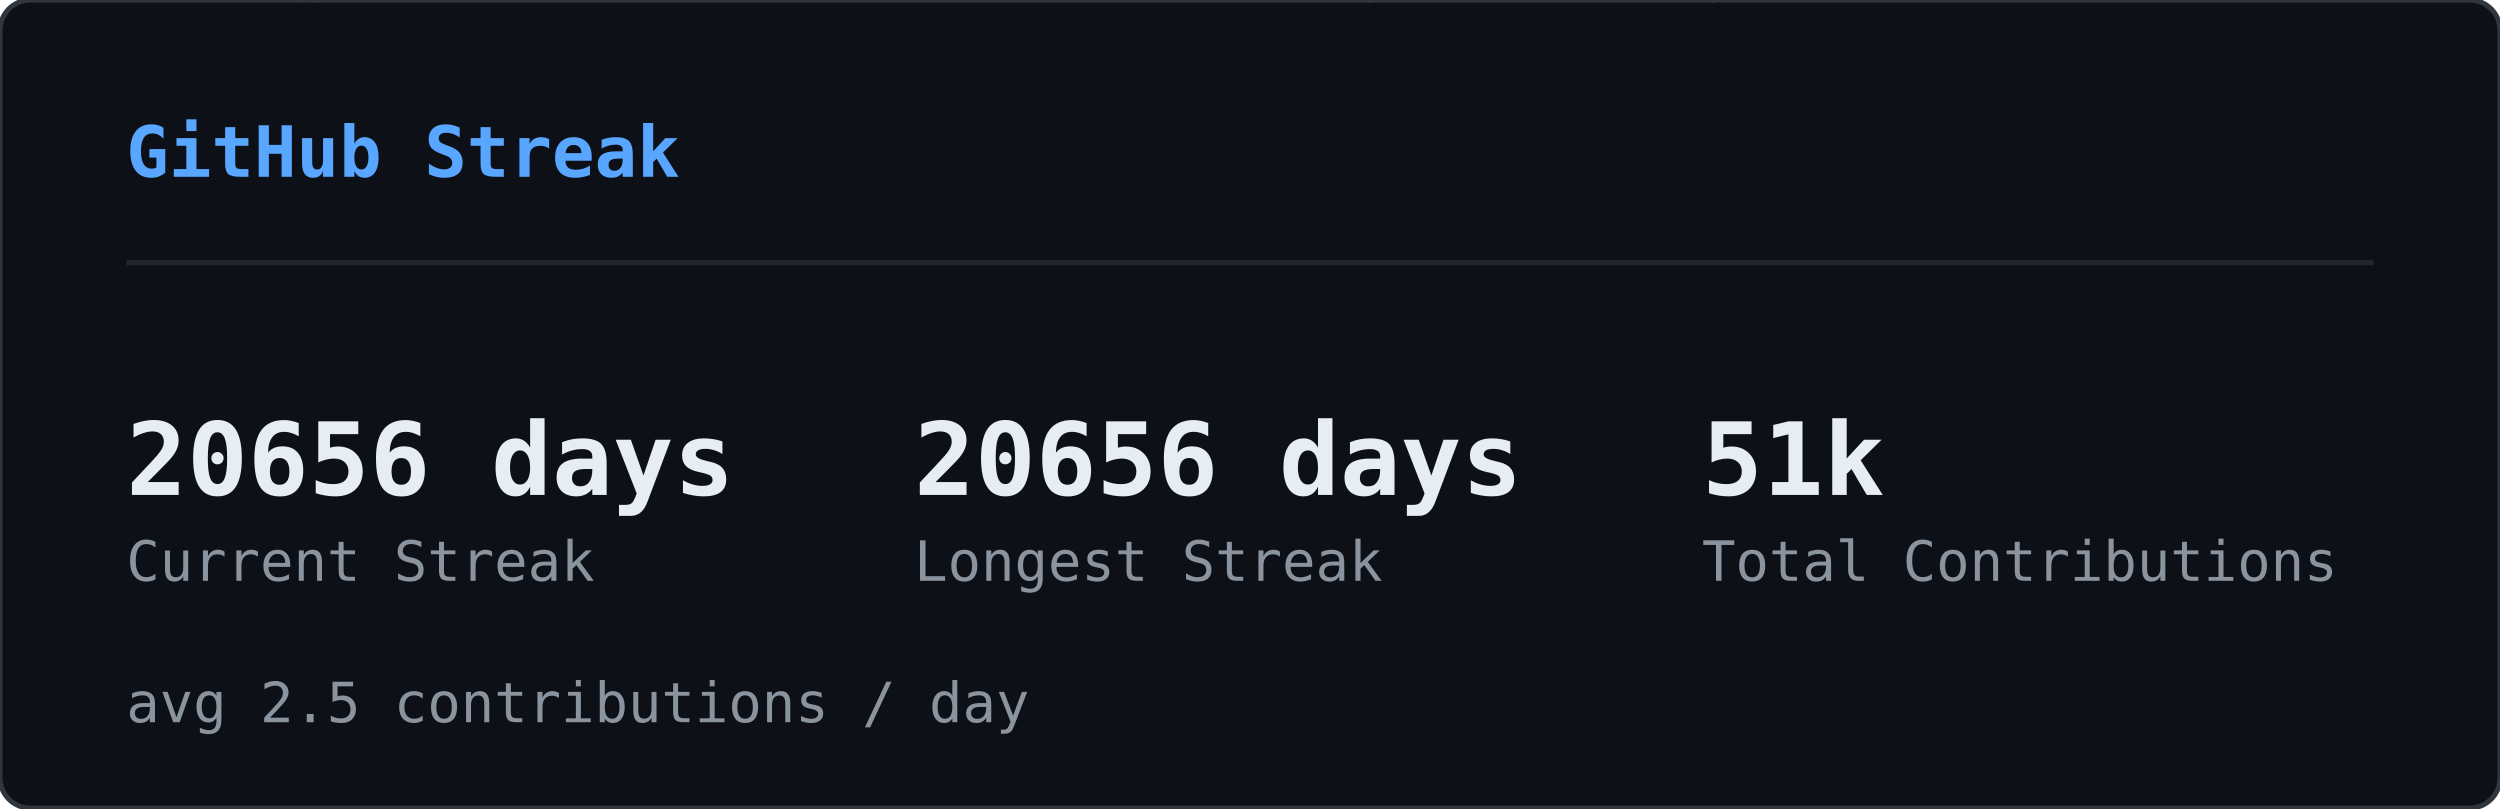
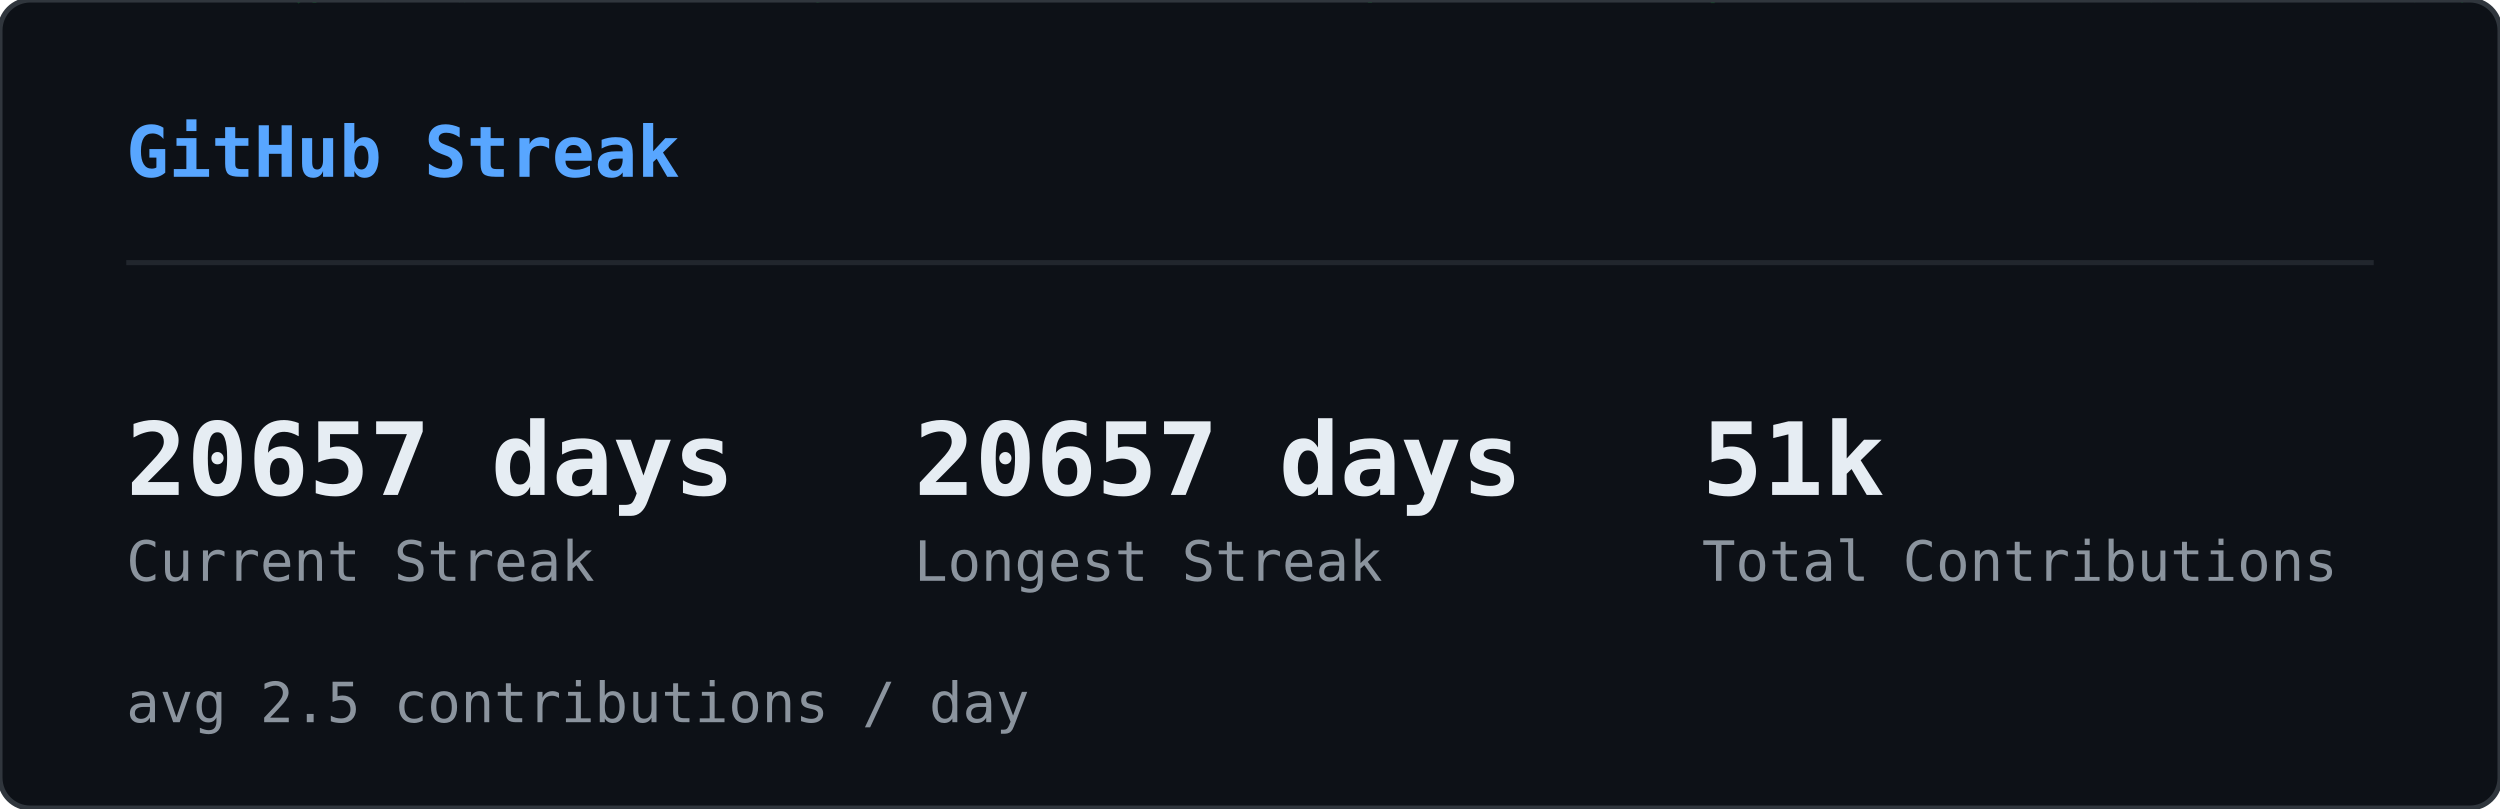
<svg xmlns="http://www.w3.org/2000/svg" width="495" height="160" viewBox="0 0 495 160">
  <defs>
    <clipPath id="sk-clip">
      <rect width="495" height="160" rx="6" />
    </clipPath>
  </defs>
  <rect width="495" height="160" rx="6" fill="#0d1117" />
  <g clip-path="url(#sk-clip)">
    <g opacity="0.22">
      <style>@keyframes sk0{from{transform:translateY(-74px)}to{transform:translateY(174px)}}@keyframes sk1{from{transform:translateY(-46px)}to{transform:translateY(174px)}}@keyframes sk2{from{transform:translateY(-46px)}to{transform:translateY(174px)}}@keyframes sk3{from{transform:translateY(-46px)}to{transform:translateY(174px)}}@keyframes sk4{from{transform:translateY(-46px)}to{transform:translateY(174px)}}@keyframes sk5{from{transform:translateY(-46px)}to{transform:translateY(174px)}}@keyframes sk6{from{transform:translateY(-46px)}to{transform:translateY(174px)}}@keyframes sk7{from{transform:translateY(-46px)}to{transform:translateY(174px)}}@keyframes sk8{from{transform:translateY(-46px)}to{transform:translateY(174px)}}@keyframes sk9{from{transform:translateY(-46px)}to{transform:translateY(174px)}}@keyframes sk10{from{transform:translateY(-46px)}to{transform:translateY(174px)}}@keyframes sk11{from{transform:translateY(-46px)}to{transform:translateY(174px)}}@keyframes sk12{from{transform:translateY(-46px)}to{transform:translateY(174px)}}@keyframes sk13{from{transform:translateY(-46px)}to{transform:translateY(174px)}}@keyframes sk14{from{transform:translateY(-46px)}to{transform:translateY(174px)}}@keyframes sk15{from{transform:translateY(-46px)}to{transform:translateY(174px)}}@keyframes sk16{from{transform:translateY(-46px)}to{transform:translateY(174px)}}@keyframes sk17{from{transform:translateY(-46px)}to{transform:translateY(174px)}}@keyframes sk18{from{transform:translateY(-46px)}to{transform:translateY(174px)}}@keyframes sk19{from{transform:translateY(-46px)}to{transform:translateY(174px)}}@keyframes sk20{from{transform:translateY(-46px)}to{transform:translateY(174px)}}@keyframes sk21{from{transform:translateY(-46px)}to{transform:translateY(174px)}}@keyframes sk22{from{transform:translateY(-46px)}to{transform:translateY(174px)}}@keyframes sk23{from{transform:translateY(-46px)}to{transform:translateY(174px)}}@keyframes sk24{from{transform:translateY(-46px)}to{transform:translateY(174px)}}@keyframes sk25{from{transform:translateY(-46px)}to{transform:translateY(174px)}}@keyframes sk26{from{transform:translateY(-46px)}to{transform:translateY(174px)}}@keyframes sk27{from{transform:translateY(-46px)}to{transform:translateY(174px)}}@keyframes sk28{from{transform:translateY(-46px)}to{transform:translateY(174px)}}@keyframes sk29{from{transform:translateY(-46px)}to{transform:translateY(174px)}}@keyframes sk30{from{transform:translateY(-46px)}to{transform:translateY(174px)}}@keyframes sk31{from{transform:translateY(-46px)}to{transform:translateY(174px)}}@keyframes sk32{from{transform:translateY(-46px)}to{transform:translateY(174px)}}@keyframes sk33{from{transform:translateY(-46px)}to{transform:translateY(174px)}}@keyframes sk34{from{transform:translateY(-46px)}to{transform:translateY(174px)}}@keyframes sk35{from{transform:translateY(-46px)}to{transform:translateY(174px)}}@keyframes sk36{from{transform:translateY(-46px)}to{transform:translateY(174px)}}@keyframes sk37{from{transform:translateY(-46px)}to{transform:translateY(174px)}}</style>
      <g style="animation:sk0 1.64s linear infinite;animation-delay:-1.62s">
        <text x="422" y="0" font-family="monospace" font-size="12" fill="#00ff41">ｿ</text>
        <text x="422" y="-14" font-family="monospace" font-size="12" fill="#00ff41" opacity="0.83">1</text>
        <text x="422" y="-28" font-family="monospace" font-size="12" fill="#00ff41" opacity="0.67">ｬ</text>
        <text x="422" y="-42" font-family="monospace" font-size="12" fill="#00ff41" opacity="0.50">ﾕ</text>
        <text x="422" y="-56" font-family="monospace" font-size="12" fill="#00ff41" opacity="0.33">ﾕ</text>
        <text x="422" y="-70" font-family="monospace" font-size="12" fill="#00ff41" opacity="0.17">ﾑ</text>
      </g>
      <g style="animation:sk1 2.59s linear infinite;animation-delay:-0.47s">
        <text x="260" y="0" font-family="monospace" font-size="12" fill="#00ff41">ﾛ</text>
        <text x="260" y="-14" font-family="monospace" font-size="12" fill="#00ff41" opacity="0.75">ｻ</text>
        <text x="260" y="-28" font-family="monospace" font-size="12" fill="#00ff41" opacity="0.50">ﾖ</text>
        <text x="260" y="-42" font-family="monospace" font-size="12" fill="#00ff41" opacity="0.25">ﾊ</text>
      </g>
      <g style="animation:sk2 1.85s linear infinite;animation-delay:-0.90s">
        <text x="158" y="0" font-family="monospace" font-size="12" fill="#00ff41">ﾎ</text>
        <text x="158" y="-14" font-family="monospace" font-size="12" fill="#00ff41" opacity="0.75">ﾇ</text>
        <text x="158" y="-28" font-family="monospace" font-size="12" fill="#00ff41" opacity="0.50">ﾋ</text>
        <text x="158" y="-42" font-family="monospace" font-size="12" fill="#00ff41" opacity="0.25">ﾁ</text>
      </g>
      <g style="animation:sk3 2.73s linear infinite;animation-delay:-0.65s">
        <text x="308" y="0" font-family="monospace" font-size="12" fill="#00ff41">ﾑ</text>
        <text x="308" y="-14" font-family="monospace" font-size="12" fill="#00ff41" opacity="0.75">1</text>
        <text x="308" y="-28" font-family="monospace" font-size="12" fill="#00ff41" opacity="0.50">ｶ</text>
        <text x="308" y="-42" font-family="monospace" font-size="12" fill="#00ff41" opacity="0.25">ﾆ</text>
      </g>
      <g style="animation:sk4 1.92s linear infinite;animation-delay:-0.21s">
        <text x="90" y="0" font-family="monospace" font-size="12" fill="#00ff41">ｦ</text>
        <text x="90" y="-14" font-family="monospace" font-size="12" fill="#00ff41" opacity="0.75">ｽ</text>
        <text x="90" y="-28" font-family="monospace" font-size="12" fill="#00ff41" opacity="0.50">ｸ</text>
        <text x="90" y="-42" font-family="monospace" font-size="12" fill="#00ff41" opacity="0.25">ﾖ</text>
      </g>
      <g style="animation:sk5 2.64s linear infinite;animation-delay:-1.85s">
        <text x="267" y="0" font-family="monospace" font-size="12" fill="#00ff41">ｮ</text>
        <text x="267" y="-14" font-family="monospace" font-size="12" fill="#00ff41" opacity="0.75">ｺ</text>
        <text x="267" y="-28" font-family="monospace" font-size="12" fill="#00ff41" opacity="0.50">ｩ</text>
        <text x="267" y="-42" font-family="monospace" font-size="12" fill="#00ff41" opacity="0.25">8</text>
      </g>
      <g style="animation:sk6 1.74s linear infinite;animation-delay:-1.31s">
        <text x="363" y="0" font-family="monospace" font-size="12" fill="#00ff41">5</text>
        <text x="363" y="-14" font-family="monospace" font-size="12" fill="#00ff41" opacity="0.75">ﾂ</text>
        <text x="363" y="-28" font-family="monospace" font-size="12" fill="#00ff41" opacity="0.50">ｸ</text>
        <text x="363" y="-42" font-family="monospace" font-size="12" fill="#00ff41" opacity="0.25">ｶ</text>
      </g>
      <g style="animation:sk7 2.64s linear infinite;animation-delay:-0.96s">
        <text x="336" y="0" font-family="monospace" font-size="12" fill="#00ff41">ｨ</text>
        <text x="336" y="-14" font-family="monospace" font-size="12" fill="#00ff41" opacity="0.75">ｺ</text>
        <text x="336" y="-28" font-family="monospace" font-size="12" fill="#00ff41" opacity="0.50">ｪ</text>
        <text x="336" y="-42" font-family="monospace" font-size="12" fill="#00ff41" opacity="0.25">ﾄ</text>
      </g>
      <g style="animation:sk8 2.39s linear infinite;animation-delay:-0.71s">
        <text x="250" y="0" font-family="monospace" font-size="12" fill="#00ff41">9</text>
        <text x="250" y="-14" font-family="monospace" font-size="12" fill="#00ff41" opacity="0.75">ｾ</text>
        <text x="250" y="-28" font-family="monospace" font-size="12" fill="#00ff41" opacity="0.50">4</text>
        <text x="250" y="-42" font-family="monospace" font-size="12" fill="#00ff41" opacity="0.25">ﾕ</text>
      </g>
      <g style="animation:sk9 2.65s linear infinite;animation-delay:-1.67s">
        <text x="236" y="0" font-family="monospace" font-size="12" fill="#00ff41">ｭ</text>
        <text x="236" y="-14" font-family="monospace" font-size="12" fill="#00ff41" opacity="0.75">0</text>
        <text x="236" y="-28" font-family="monospace" font-size="12" fill="#00ff41" opacity="0.50">ｾ</text>
        <text x="236" y="-42" font-family="monospace" font-size="12" fill="#00ff41" opacity="0.25">ﾄ</text>
      </g>
      <g style="animation:sk10 1.52s linear infinite;animation-delay:-0.00s">
        <text x="64" y="0" font-family="monospace" font-size="12" fill="#00ff41">ﾁ</text>
        <text x="64" y="-14" font-family="monospace" font-size="12" fill="#00ff41" opacity="0.75">ｶ</text>
        <text x="64" y="-28" font-family="monospace" font-size="12" fill="#00ff41" opacity="0.50">ｨ</text>
        <text x="64" y="-42" font-family="monospace" font-size="12" fill="#00ff41" opacity="0.25">ｽ</text>
      </g>
      <g style="animation:sk11 3.16s linear infinite;animation-delay:-1.48s">
        <text x="311" y="0" font-family="monospace" font-size="12" fill="#00ff41">ﾋ</text>
        <text x="311" y="-14" font-family="monospace" font-size="12" fill="#00ff41" opacity="0.75">ﾐ</text>
        <text x="311" y="-28" font-family="monospace" font-size="12" fill="#00ff41" opacity="0.50">1</text>
        <text x="311" y="-42" font-family="monospace" font-size="12" fill="#00ff41" opacity="0.25">ﾏ</text>
      </g>
      <g style="animation:sk12 2.73s linear infinite;animation-delay:-0.64s">
        <text x="57" y="0" font-family="monospace" font-size="12" fill="#00ff41">ｯ</text>
        <text x="57" y="-14" font-family="monospace" font-size="12" fill="#00ff41" opacity="0.75">ｩ</text>
        <text x="57" y="-28" font-family="monospace" font-size="12" fill="#00ff41" opacity="0.50">ｬ</text>
        <text x="57" y="-42" font-family="monospace" font-size="12" fill="#00ff41" opacity="0.25">1</text>
      </g>
      <g style="animation:sk13 2.24s linear infinite;animation-delay:-0.48s">
        <text x="20" y="0" font-family="monospace" font-size="12" fill="#00ff41">0</text>
        <text x="20" y="-14" font-family="monospace" font-size="12" fill="#00ff41" opacity="0.75">ｸ</text>
        <text x="20" y="-28" font-family="monospace" font-size="12" fill="#00ff41" opacity="0.50">ｵ</text>
        <text x="20" y="-42" font-family="monospace" font-size="12" fill="#00ff41" opacity="0.25">ｹ</text>
      </g>
      <g style="animation:sk14 2.48s linear infinite;animation-delay:-0.05s">
        <text x="468" y="0" font-family="monospace" font-size="12" fill="#00ff41">ﾌ</text>
        <text x="468" y="-14" font-family="monospace" font-size="12" fill="#00ff41" opacity="0.75">ｿ</text>
        <text x="468" y="-28" font-family="monospace" font-size="12" fill="#00ff41" opacity="0.50">ｪ</text>
        <text x="468" y="-42" font-family="monospace" font-size="12" fill="#00ff41" opacity="0.25">ﾁ</text>
      </g>
      <g style="animation:sk15 2.50s linear infinite;animation-delay:-0.45s">
        <text x="139" y="0" font-family="monospace" font-size="12" fill="#00ff41">ﾋ</text>
        <text x="139" y="-14" font-family="monospace" font-size="12" fill="#00ff41" opacity="0.75">0</text>
        <text x="139" y="-28" font-family="monospace" font-size="12" fill="#00ff41" opacity="0.50">ﾈ</text>
        <text x="139" y="-42" font-family="monospace" font-size="12" fill="#00ff41" opacity="0.25">ﾃ</text>
      </g>
      <g style="animation:sk16 2.07s linear infinite;animation-delay:-0.83s">
        <text x="159" y="0" font-family="monospace" font-size="12" fill="#00ff41">ｬ</text>
        <text x="159" y="-14" font-family="monospace" font-size="12" fill="#00ff41" opacity="0.75">ｽ</text>
        <text x="159" y="-28" font-family="monospace" font-size="12" fill="#00ff41" opacity="0.50">ﾅ</text>
        <text x="159" y="-42" font-family="monospace" font-size="12" fill="#00ff41" opacity="0.25">ﾐ</text>
      </g>
      <g style="animation:sk17 2.99s linear infinite;animation-delay:-0.91s">
        <text x="432" y="0" font-family="monospace" font-size="12" fill="#00ff41">ｷ</text>
        <text x="432" y="-14" font-family="monospace" font-size="12" fill="#00ff41" opacity="0.75">ｵ</text>
        <text x="432" y="-28" font-family="monospace" font-size="12" fill="#00ff41" opacity="0.50">ｵ</text>
        <text x="432" y="-42" font-family="monospace" font-size="12" fill="#00ff41" opacity="0.25">ｮ</text>
      </g>
      <g style="animation:sk18 2.12s linear infinite;animation-delay:-1.41s">
        <text x="74" y="0" font-family="monospace" font-size="12" fill="#00ff41">ｳ</text>
        <text x="74" y="-14" font-family="monospace" font-size="12" fill="#00ff41" opacity="0.75">0</text>
        <text x="74" y="-28" font-family="monospace" font-size="12" fill="#00ff41" opacity="0.50">ｽ</text>
        <text x="74" y="-42" font-family="monospace" font-size="12" fill="#00ff41" opacity="0.25">ｹ</text>
      </g>
      <g style="animation:sk19 2.39s linear infinite;animation-delay:-1.53s">
        <text x="58" y="0" font-family="monospace" font-size="12" fill="#00ff41">ｮ</text>
        <text x="58" y="-14" font-family="monospace" font-size="12" fill="#00ff41" opacity="0.75">9</text>
        <text x="58" y="-28" font-family="monospace" font-size="12" fill="#00ff41" opacity="0.50">ｸ</text>
        <text x="58" y="-42" font-family="monospace" font-size="12" fill="#00ff41" opacity="0.25">ｺ</text>
      </g>
      <g style="animation:sk20 3.07s linear infinite;animation-delay:-0.42s">
        <text x="464" y="0" font-family="monospace" font-size="12" fill="#00ff41">ﾊ</text>
        <text x="464" y="-14" font-family="monospace" font-size="12" fill="#00ff41" opacity="0.75">ﾂ</text>
        <text x="464" y="-28" font-family="monospace" font-size="12" fill="#00ff41" opacity="0.50">5</text>
        <text x="464" y="-42" font-family="monospace" font-size="12" fill="#00ff41" opacity="0.25">ﾄ</text>
      </g>
      <g style="animation:sk21 1.88s linear infinite;animation-delay:-0.50s">
        <text x="271" y="0" font-family="monospace" font-size="12" fill="#00ff41">ｺ</text>
        <text x="271" y="-14" font-family="monospace" font-size="12" fill="#00ff41" opacity="0.75">ｵ</text>
        <text x="271" y="-28" font-family="monospace" font-size="12" fill="#00ff41" opacity="0.50">ｨ</text>
        <text x="271" y="-42" font-family="monospace" font-size="12" fill="#00ff41" opacity="0.25">ﾚ</text>
      </g>
      <g style="animation:sk22 2.58s linear infinite;animation-delay:-1.23s">
        <text x="485" y="0" font-family="monospace" font-size="12" fill="#00ff41">ｩ</text>
        <text x="485" y="-14" font-family="monospace" font-size="12" fill="#00ff41" opacity="0.75">ﾙ</text>
        <text x="485" y="-28" font-family="monospace" font-size="12" fill="#00ff41" opacity="0.50">ﾛ</text>
        <text x="485" y="-42" font-family="monospace" font-size="12" fill="#00ff41" opacity="0.25">ﾈ</text>
      </g>
      <g style="animation:sk23 3.17s linear infinite;animation-delay:-2.86s">
        <text x="244" y="0" font-family="monospace" font-size="12" fill="#00ff41">ﾓ</text>
        <text x="244" y="-14" font-family="monospace" font-size="12" fill="#00ff41" opacity="0.75">ｶ</text>
        <text x="244" y="-28" font-family="monospace" font-size="12" fill="#00ff41" opacity="0.50">ｴ</text>
        <text x="244" y="-42" font-family="monospace" font-size="12" fill="#00ff41" opacity="0.25">ｿ</text>
      </g>
      <g style="animation:sk24 2.09s linear infinite;animation-delay:-1.35s">
        <text x="413" y="0" font-family="monospace" font-size="12" fill="#00ff41">ｴ</text>
        <text x="413" y="-14" font-family="monospace" font-size="12" fill="#00ff41" opacity="0.75">ﾎ</text>
        <text x="413" y="-28" font-family="monospace" font-size="12" fill="#00ff41" opacity="0.50">9</text>
        <text x="413" y="-42" font-family="monospace" font-size="12" fill="#00ff41" opacity="0.25">ﾝ</text>
      </g>
      <g style="animation:sk25 2.30s linear infinite;animation-delay:-0.07s">
        <text x="479" y="0" font-family="monospace" font-size="12" fill="#00ff41">ｹ</text>
        <text x="479" y="-14" font-family="monospace" font-size="12" fill="#00ff41" opacity="0.75">ｦ</text>
        <text x="479" y="-28" font-family="monospace" font-size="12" fill="#00ff41" opacity="0.50">ﾌ</text>
        <text x="479" y="-42" font-family="monospace" font-size="12" fill="#00ff41" opacity="0.25">ｦ</text>
      </g>
      <g style="animation:sk26 2.84s linear infinite;animation-delay:-1.24s">
        <text x="475" y="0" font-family="monospace" font-size="12" fill="#00ff41">ｷ</text>
        <text x="475" y="-14" font-family="monospace" font-size="12" fill="#00ff41" opacity="0.75">ｦ</text>
        <text x="475" y="-28" font-family="monospace" font-size="12" fill="#00ff41" opacity="0.50">ﾚ</text>
        <text x="475" y="-42" font-family="monospace" font-size="12" fill="#00ff41" opacity="0.25">ﾊ</text>
      </g>
      <g style="animation:sk27 2.78s linear infinite;animation-delay:-1.71s">
        <text x="424" y="0" font-family="monospace" font-size="12" fill="#00ff41">ｦ</text>
        <text x="424" y="-14" font-family="monospace" font-size="12" fill="#00ff41" opacity="0.75">ｭ</text>
        <text x="424" y="-28" font-family="monospace" font-size="12" fill="#00ff41" opacity="0.50">ﾎ</text>
        <text x="424" y="-42" font-family="monospace" font-size="12" fill="#00ff41" opacity="0.25">ｴ</text>
      </g>
      <g style="animation:sk28 3.10s linear infinite;animation-delay:-2.18s">
        <text x="261" y="0" font-family="monospace" font-size="12" fill="#00ff41">ﾆ</text>
        <text x="261" y="-14" font-family="monospace" font-size="12" fill="#00ff41" opacity="0.75">7</text>
        <text x="261" y="-28" font-family="monospace" font-size="12" fill="#00ff41" opacity="0.50">ﾄ</text>
        <text x="261" y="-42" font-family="monospace" font-size="12" fill="#00ff41" opacity="0.25">ﾁ</text>
      </g>
      <g style="animation:sk29 1.98s linear infinite;animation-delay:-1.87s">
        <text x="336" y="0" font-family="monospace" font-size="12" fill="#00ff41">ﾛ</text>
        <text x="336" y="-14" font-family="monospace" font-size="12" fill="#00ff41" opacity="0.75">5</text>
        <text x="336" y="-28" font-family="monospace" font-size="12" fill="#00ff41" opacity="0.50">ﾁ</text>
        <text x="336" y="-42" font-family="monospace" font-size="12" fill="#00ff41" opacity="0.25">ﾌ</text>
      </g>
      <g style="animation:sk30 2.46s linear infinite;animation-delay:-1.90s">
        <text x="97" y="0" font-family="monospace" font-size="12" fill="#00ff41">ﾝ</text>
        <text x="97" y="-14" font-family="monospace" font-size="12" fill="#00ff41" opacity="0.75">ﾕ</text>
        <text x="97" y="-28" font-family="monospace" font-size="12" fill="#00ff41" opacity="0.50">ﾖ</text>
        <text x="97" y="-42" font-family="monospace" font-size="12" fill="#00ff41" opacity="0.25">ｨ</text>
      </g>
      <g style="animation:sk31 2.42s linear infinite;animation-delay:-0.95s">
        <text x="196" y="0" font-family="monospace" font-size="12" fill="#00ff41">ﾒ</text>
        <text x="196" y="-14" font-family="monospace" font-size="12" fill="#00ff41" opacity="0.75">ﾓ</text>
        <text x="196" y="-28" font-family="monospace" font-size="12" fill="#00ff41" opacity="0.50">0</text>
        <text x="196" y="-42" font-family="monospace" font-size="12" fill="#00ff41" opacity="0.25">ﾓ</text>
      </g>
      <g style="animation:sk32 1.75s linear infinite;animation-delay:-0.28s">
        <text x="15" y="0" font-family="monospace" font-size="12" fill="#00ff41">ｺ</text>
        <text x="15" y="-14" font-family="monospace" font-size="12" fill="#00ff41" opacity="0.75">ｧ</text>
        <text x="15" y="-28" font-family="monospace" font-size="12" fill="#00ff41" opacity="0.50">ｭ</text>
        <text x="15" y="-42" font-family="monospace" font-size="12" fill="#00ff41" opacity="0.25">2</text>
      </g>
      <g style="animation:sk33 1.60s linear infinite;animation-delay:-0.92s">
        <text x="389" y="0" font-family="monospace" font-size="12" fill="#00ff41">ﾏ</text>
        <text x="389" y="-14" font-family="monospace" font-size="12" fill="#00ff41" opacity="0.75">9</text>
        <text x="389" y="-28" font-family="monospace" font-size="12" fill="#00ff41" opacity="0.50">3</text>
        <text x="389" y="-42" font-family="monospace" font-size="12" fill="#00ff41" opacity="0.25">ｪ</text>
      </g>
      <g style="animation:sk34 3.20s linear infinite;animation-delay:-0.07s">
        <text x="43" y="0" font-family="monospace" font-size="12" fill="#00ff41">5</text>
        <text x="43" y="-14" font-family="monospace" font-size="12" fill="#00ff41" opacity="0.75">9</text>
        <text x="43" y="-28" font-family="monospace" font-size="12" fill="#00ff41" opacity="0.50">ﾗ</text>
        <text x="43" y="-42" font-family="monospace" font-size="12" fill="#00ff41" opacity="0.25">ｽ</text>
      </g>
      <g style="animation:sk35 2.79s linear infinite;animation-delay:-2.17s">
        <text x="254" y="0" font-family="monospace" font-size="12" fill="#00ff41">ﾝ</text>
        <text x="254" y="-14" font-family="monospace" font-size="12" fill="#00ff41" opacity="0.75">ﾎ</text>
        <text x="254" y="-28" font-family="monospace" font-size="12" fill="#00ff41" opacity="0.50">8</text>
        <text x="254" y="-42" font-family="monospace" font-size="12" fill="#00ff41" opacity="0.25">ﾌ</text>
      </g>
      <g style="animation:sk36 2.92s linear infinite;animation-delay:-0.51s">
        <text x="89" y="0" font-family="monospace" font-size="12" fill="#00ff41">ｦ</text>
        <text x="89" y="-14" font-family="monospace" font-size="12" fill="#00ff41" opacity="0.75">ｯ</text>
        <text x="89" y="-28" font-family="monospace" font-size="12" fill="#00ff41" opacity="0.50">ﾏ</text>
        <text x="89" y="-42" font-family="monospace" font-size="12" fill="#00ff41" opacity="0.25">ｧ</text>
      </g>
      <g style="animation:sk37 3.01s linear infinite;animation-delay:-0.04s">
        <text x="419" y="0" font-family="monospace" font-size="12" fill="#00ff41">0</text>
        <text x="419" y="-14" font-family="monospace" font-size="12" fill="#00ff41" opacity="0.75">ｼ</text>
        <text x="419" y="-28" font-family="monospace" font-size="12" fill="#00ff41" opacity="0.50">ｴ</text>
        <text x="419" y="-42" font-family="monospace" font-size="12" fill="#00ff41" opacity="0.25">ｼ</text>
      </g>
    </g>
  </g>
  <rect width="495" height="160" rx="6" fill="none" stroke="#30363d" stroke-width="1" />
  <text x="25" y="35" font-family="monospace" font-size="14" font-weight="600" fill="#58a6ff">GitHub Streak</text>
  <line x1="25" y1="52" x2="470" y2="52" stroke="#21262d" stroke-width="1" />
-   <text x="25" y="98" font-family="monospace" font-size="20" font-weight="700" fill="#e6edf3">20656 days</text>
+   <text x="25" y="98" font-family="monospace" font-size="20" font-weight="700" fill="#e6edf3">20657 days</text>
  <text x="25" y="115" font-family="monospace" font-size="11" fill="#8b949e">Current Streak</text>
-   <text x="181" y="98" font-family="monospace" font-size="20" font-weight="700" fill="#e6edf3">20656 days</text>
+   <text x="181" y="98" font-family="monospace" font-size="20" font-weight="700" fill="#e6edf3">20657 days</text>
  <text x="181" y="115" font-family="monospace" font-size="11" fill="#8b949e">Longest Streak</text>
  <text x="337" y="98" font-family="monospace" font-size="20" font-weight="700" fill="#e6edf3">51k</text>
  <text x="337" y="115" font-family="monospace" font-size="11" fill="#8b949e">Total Contributions</text>
  <text x="25" y="143" font-family="monospace" font-size="11" fill="#8b949e">avg 2.5 contributions / day</text>
</svg>
